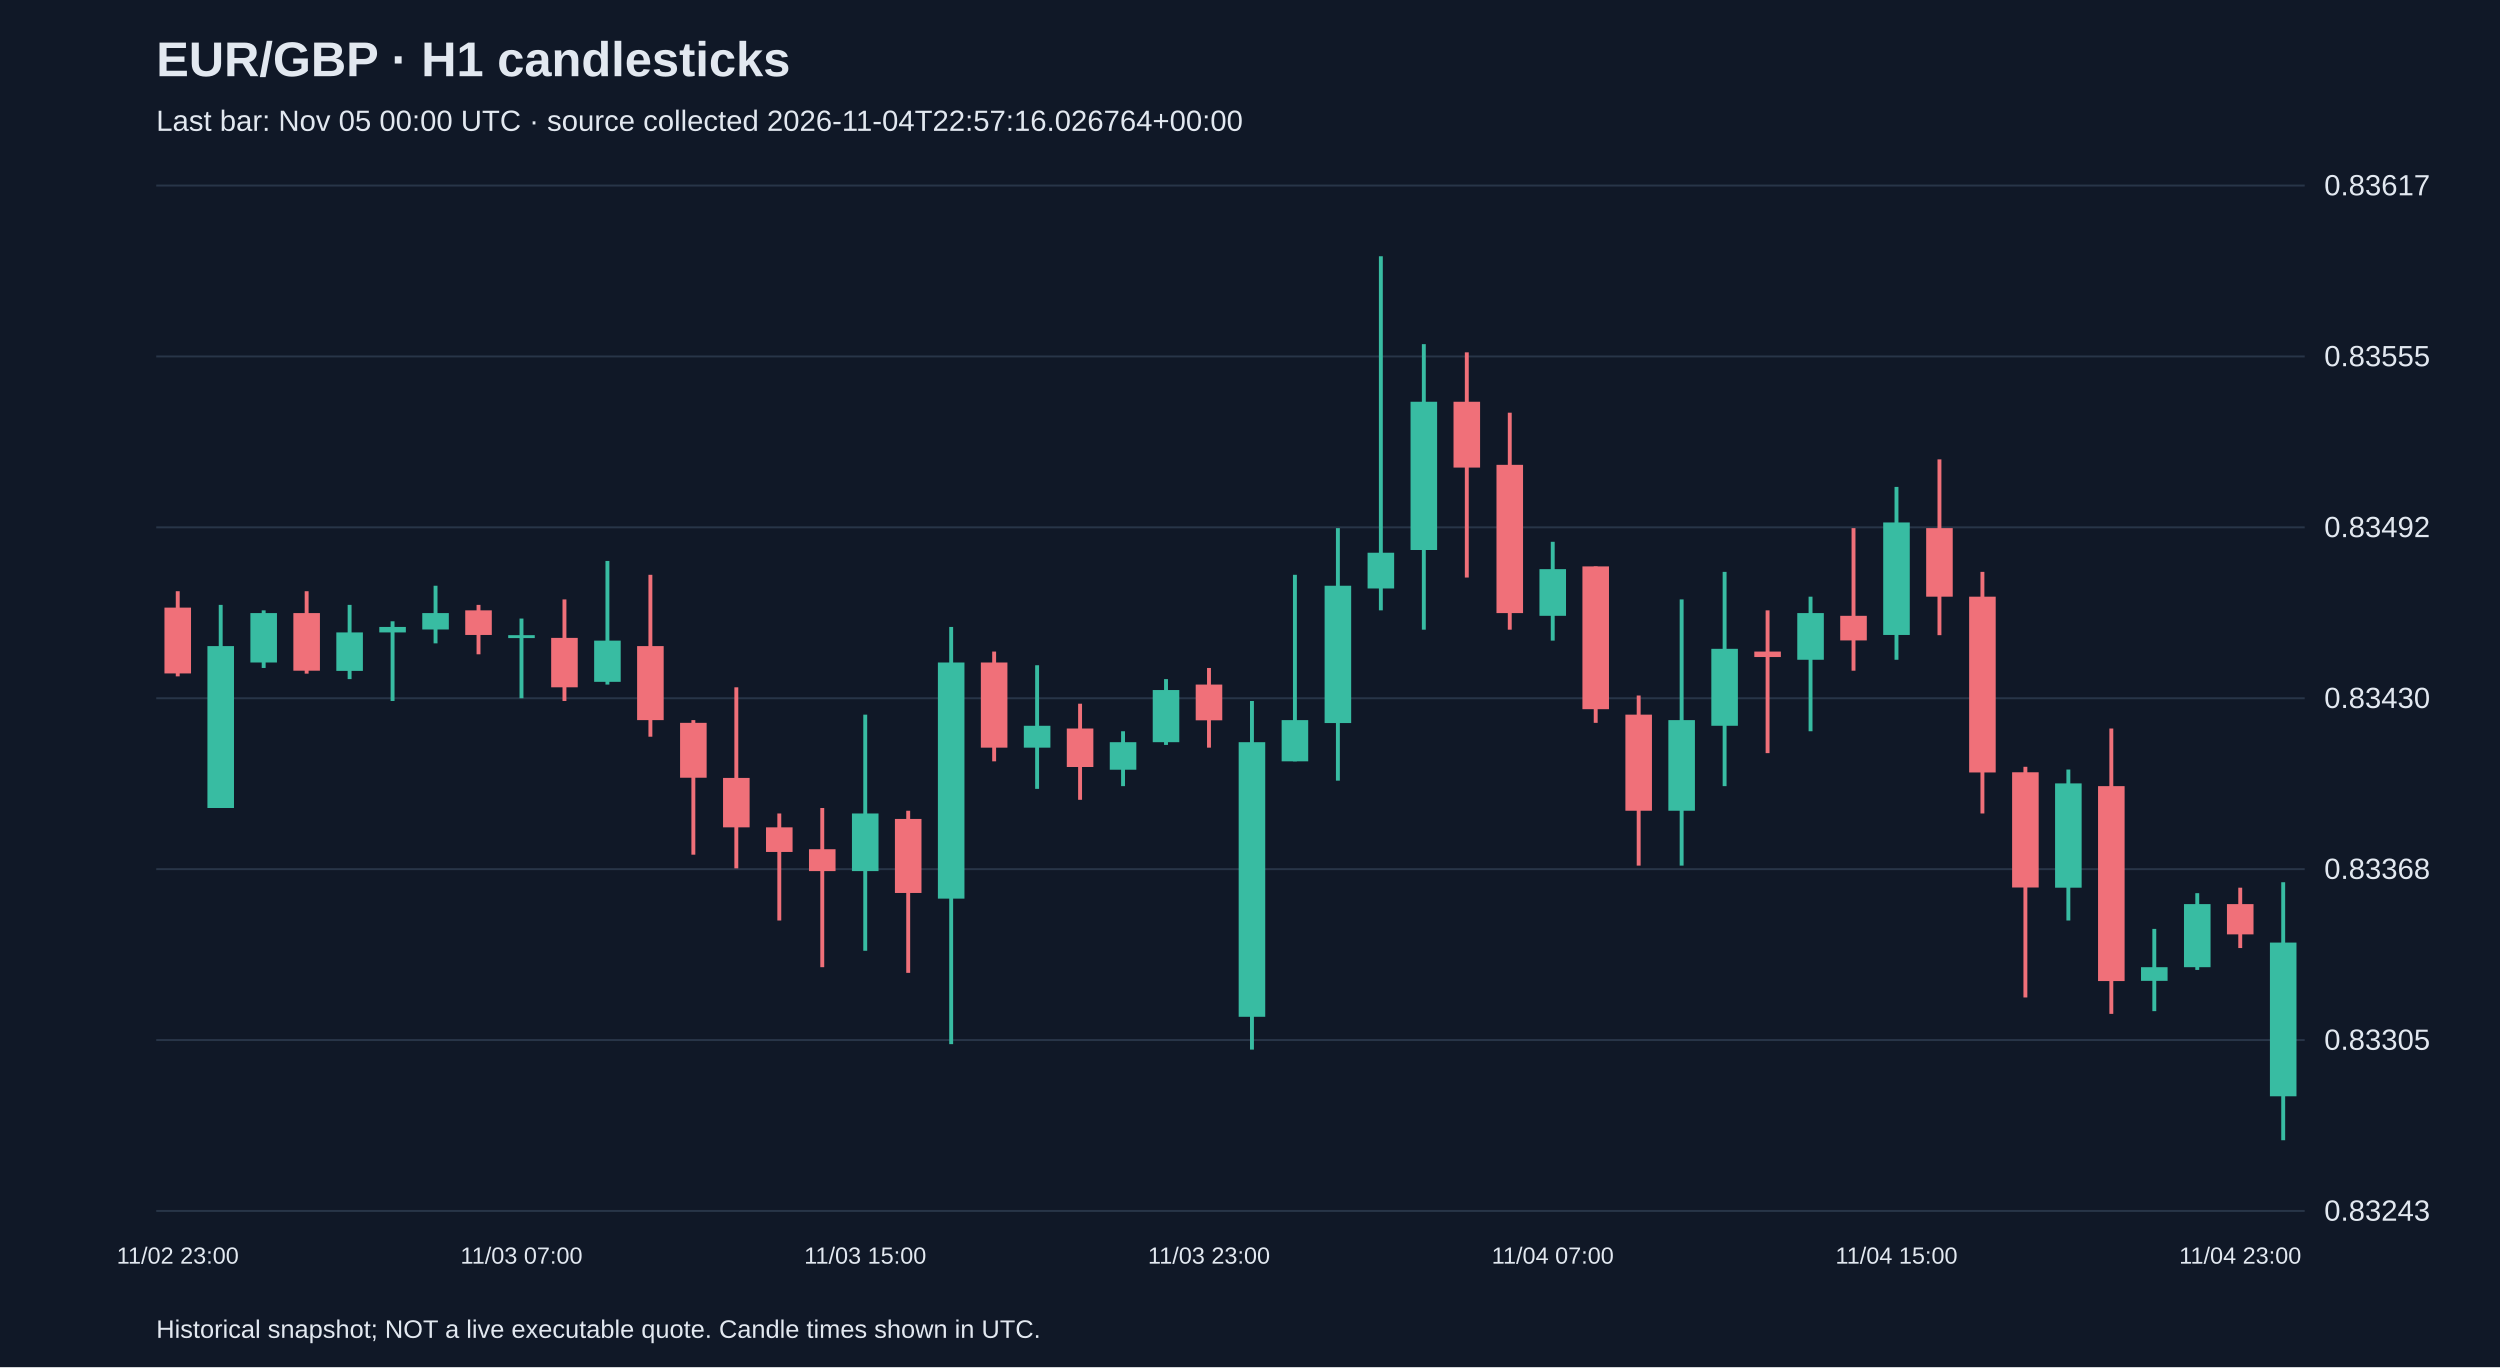
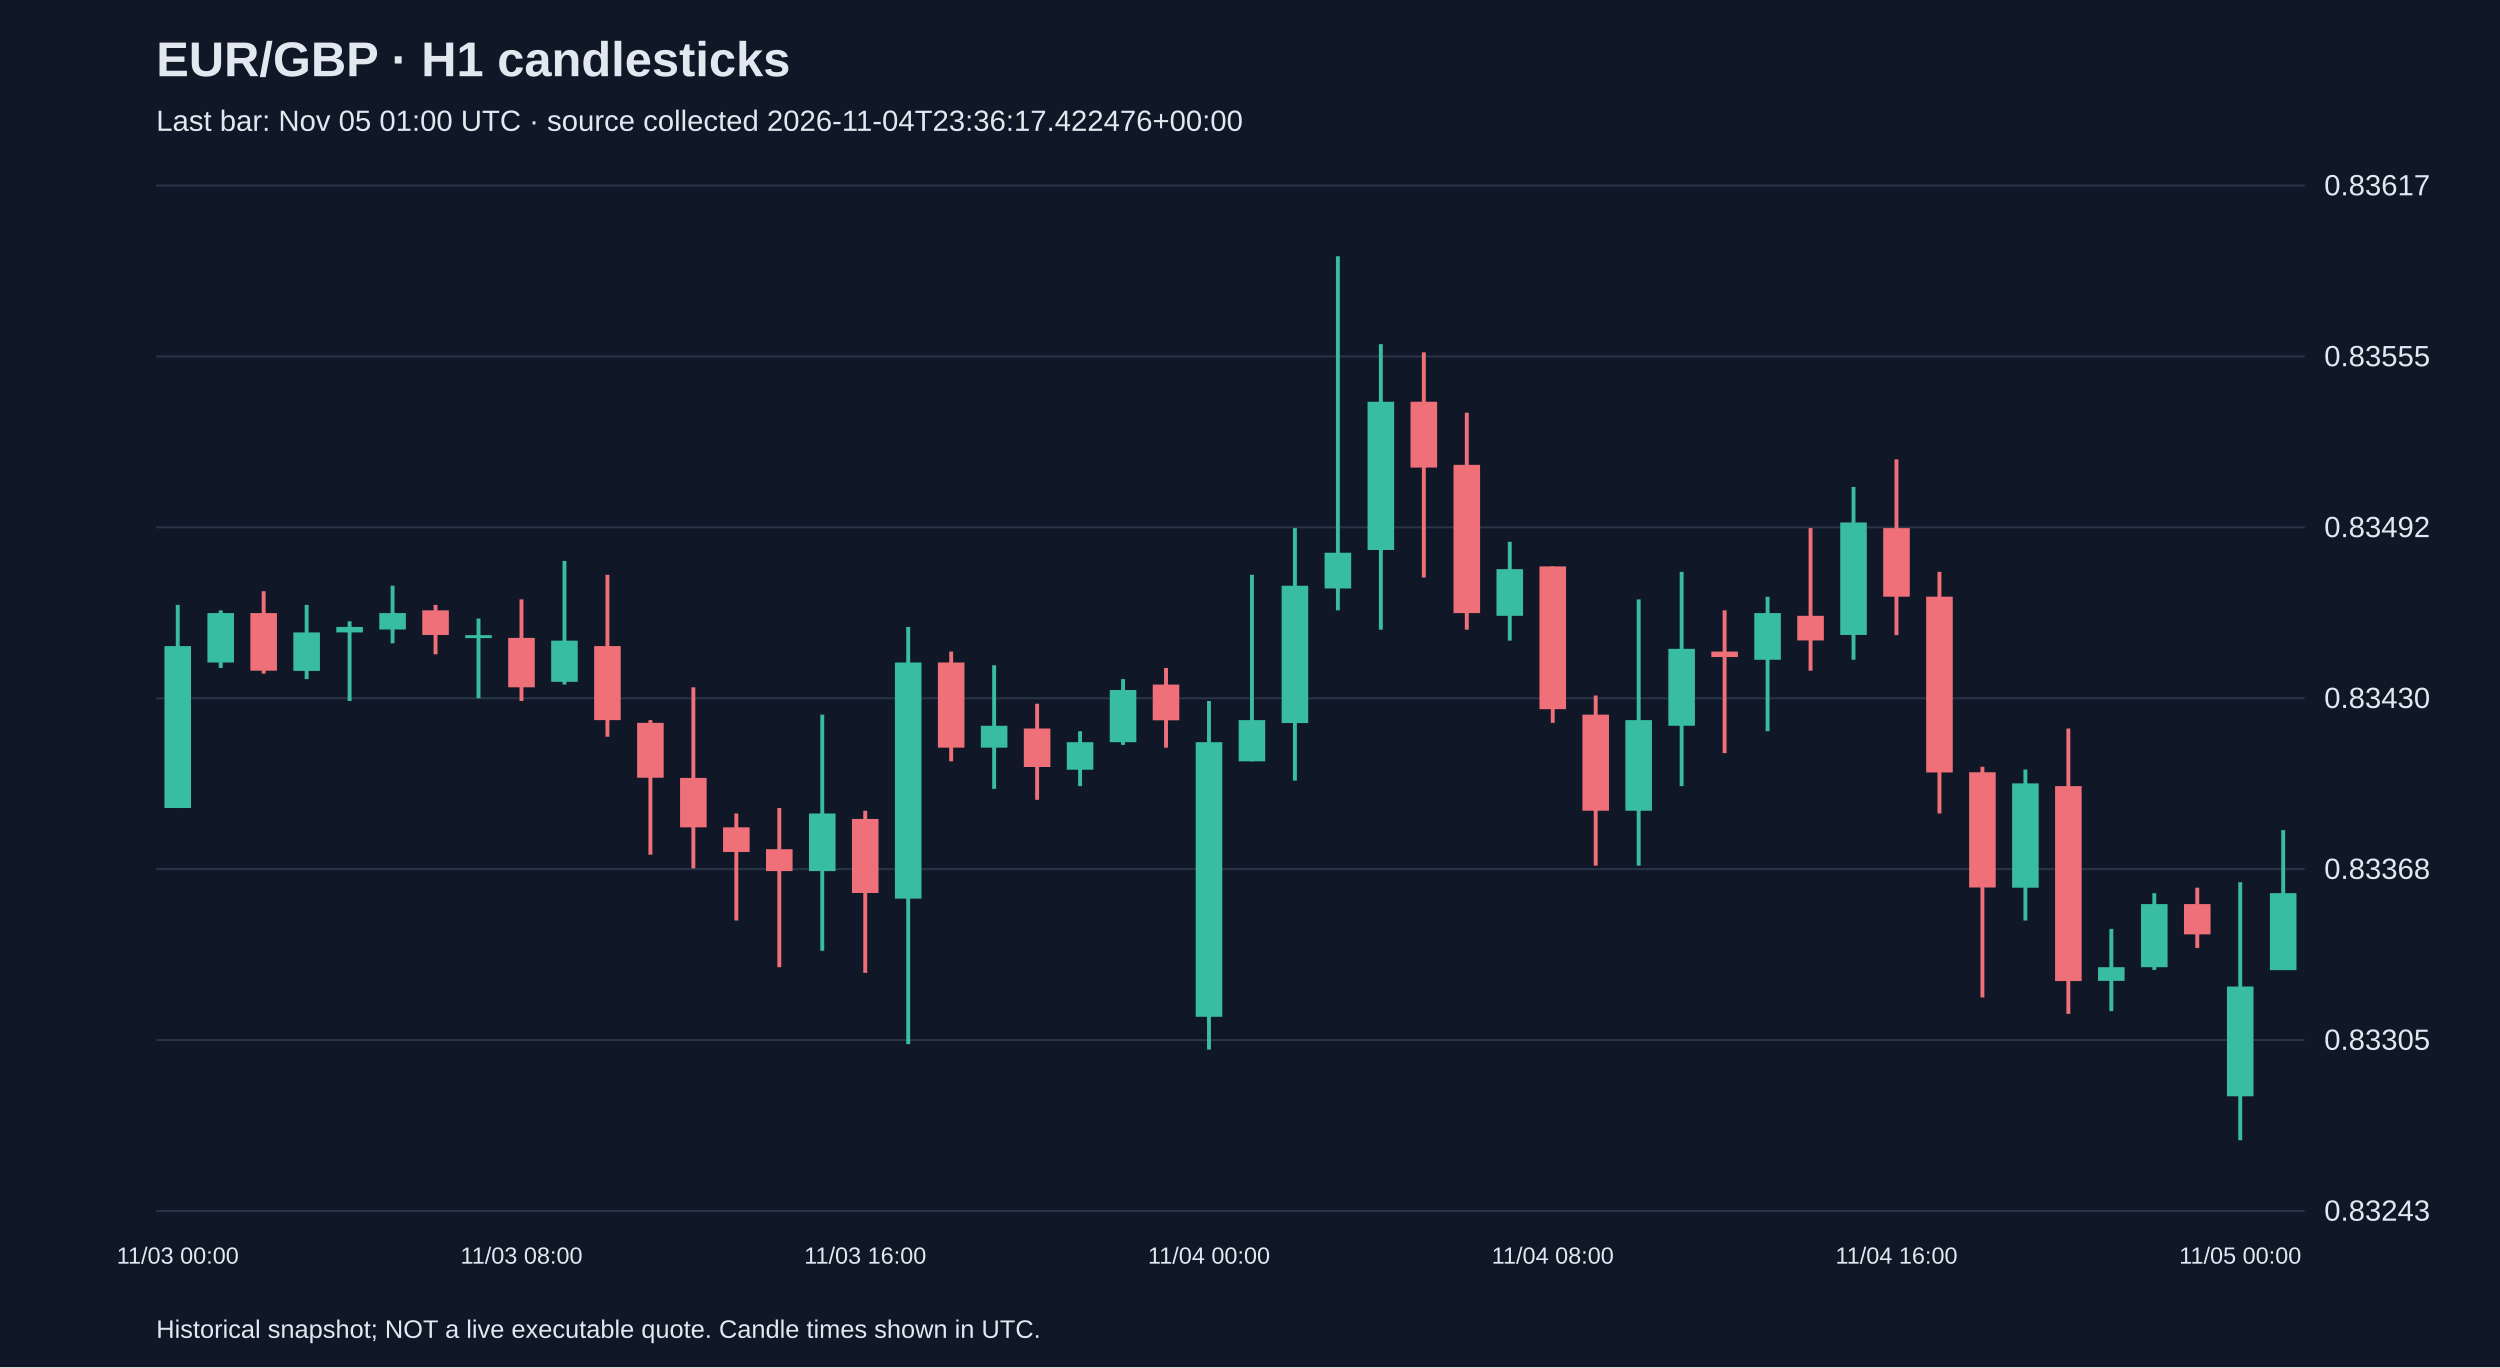
<svg xmlns="http://www.w3.org/2000/svg" viewBox="0 0 1280 700">
  <rect width="100%" height="100%" fill="#101827" />
  <style>text{font-family:Arial,sans-serif;fill:#e2e8f0}</style>
  <text x="80" y="39" font-size="25" font-weight="bold">EUR/GBP · H1 candlesticks</text>
-   <text x="80" y="67" font-size="15" fill="#a6b1c5">Last bar: Nov 05 00:00 UTC · source collected 2026-11-04T22:57:16.026764+00:00</text>
+   <text x="80" y="67" font-size="15" fill="#a6b1c5">Last bar: Nov 05 01:00 UTC · source collected 2026-11-04T23:36:17.422476+00:00</text>
  <line x1="80" y1="620.0" x2="1180" y2="620.0" stroke="#283548" />
  <text x="1190" y="625.0" font-size="15">0.83243</text>
  <line x1="80" y1="532.5" x2="1180" y2="532.5" stroke="#283548" />
  <text x="1190" y="537.5" font-size="15">0.83305</text>
  <line x1="80" y1="445.0" x2="1180" y2="445.0" stroke="#283548" />
  <text x="1190" y="450.0" font-size="15">0.83368</text>
  <line x1="80" y1="357.5" x2="1180" y2="357.5" stroke="#283548" />
  <text x="1190" y="362.5" font-size="15">0.83430</text>
  <line x1="80" y1="270.0" x2="1180" y2="270.0" stroke="#283548" />
  <text x="1190" y="275.0" font-size="15">0.83492</text>
  <line x1="80" y1="182.5" x2="1180" y2="182.5" stroke="#283548" />
  <text x="1190" y="187.5" font-size="15">0.83555</text>
  <line x1="80" y1="95.0" x2="1180" y2="95.0" stroke="#283548" />
  <text x="1190" y="100.0" font-size="15">0.83617</text>
-   <line x1="91.0" y1="302.7" x2="91.0" y2="346.3" stroke="#f07079" stroke-width="2" />
-   <rect x="84.2" y="311.1" width="13.6" height="33.7" fill="#f07079" />
-   <text x="91.0" y="647" text-anchor="middle" font-size="12">11/02 23:00</text>
-   <line x1="113.0" y1="309.7" x2="113.0" y2="413.7" stroke="#38bca2" stroke-width="2" />
-   <rect x="106.2" y="330.8" width="13.6" height="82.9" fill="#38bca2" />
-   <line x1="135.0" y1="312.5" x2="135.0" y2="342.0" stroke="#38bca2" stroke-width="2" />
-   <rect x="128.2" y="313.9" width="13.6" height="25.3" fill="#38bca2" />
-   <line x1="157.0" y1="302.7" x2="157.0" y2="344.9" stroke="#f07079" stroke-width="2" />
-   <rect x="150.2" y="313.9" width="13.6" height="29.5" fill="#f07079" />
-   <line x1="179.0" y1="309.7" x2="179.0" y2="347.7" stroke="#38bca2" stroke-width="2" />
-   <rect x="172.2" y="323.8" width="13.6" height="19.7" fill="#38bca2" />
-   <line x1="201.0" y1="318.1" x2="201.0" y2="358.9" stroke="#38bca2" stroke-width="2" />
-   <rect x="194.2" y="321.0" width="13.6" height="2.8" fill="#38bca2" />
-   <line x1="223.0" y1="299.9" x2="223.0" y2="329.4" stroke="#38bca2" stroke-width="2" />
-   <rect x="216.2" y="313.9" width="13.6" height="8.4" fill="#38bca2" />
-   <line x1="245.0" y1="309.7" x2="245.0" y2="335.0" stroke="#f07079" stroke-width="2" />
-   <rect x="238.2" y="312.5" width="13.6" height="12.6" fill="#f07079" />
-   <line x1="267.0" y1="316.7" x2="267.0" y2="357.5" stroke="#38bca2" stroke-width="2" />
-   <rect x="260.2" y="325.2" width="13.6" height="1.5" fill="#38bca2" />
-   <text x="267.0" y="647" text-anchor="middle" font-size="12">11/03 07:00</text>
-   <line x1="289.0" y1="306.9" x2="289.0" y2="358.9" stroke="#f07079" stroke-width="2" />
-   <rect x="282.2" y="326.6" width="13.6" height="25.3" fill="#f07079" />
-   <line x1="311.0" y1="287.2" x2="311.0" y2="350.5" stroke="#38bca2" stroke-width="2" />
-   <rect x="304.2" y="328.0" width="13.6" height="21.1" fill="#38bca2" />
-   <line x1="333.0" y1="294.3" x2="333.0" y2="377.2" stroke="#f07079" stroke-width="2" />
-   <rect x="326.2" y="330.8" width="13.6" height="37.9" fill="#f07079" />
-   <line x1="355.0" y1="368.7" x2="355.0" y2="437.6" stroke="#f07079" stroke-width="2" />
-   <rect x="348.2" y="370.1" width="13.6" height="28.1" fill="#f07079" />
-   <line x1="377.0" y1="351.9" x2="377.0" y2="444.6" stroke="#f07079" stroke-width="2" />
-   <rect x="370.2" y="398.3" width="13.6" height="25.3" fill="#f07079" />
-   <line x1="399.0" y1="416.5" x2="399.0" y2="471.3" stroke="#f07079" stroke-width="2" />
-   <rect x="392.2" y="423.6" width="13.6" height="12.6" fill="#f07079" />
-   <line x1="421.0" y1="413.7" x2="421.0" y2="495.2" stroke="#f07079" stroke-width="2" />
-   <rect x="414.2" y="434.8" width="13.6" height="11.2" fill="#f07079" />
-   <line x1="443.0" y1="365.9" x2="443.0" y2="486.8" stroke="#38bca2" stroke-width="2" />
-   <rect x="436.2" y="416.5" width="13.6" height="29.5" fill="#38bca2" />
-   <text x="443.0" y="647" text-anchor="middle" font-size="12">11/03 15:00</text>
-   <line x1="465.0" y1="415.1" x2="465.0" y2="498.1" stroke="#f07079" stroke-width="2" />
-   <rect x="458.2" y="419.3" width="13.6" height="37.9" fill="#f07079" />
-   <line x1="487.0" y1="321.0" x2="487.0" y2="534.6" stroke="#38bca2" stroke-width="2" />
-   <rect x="480.2" y="339.2" width="13.6" height="120.9" fill="#38bca2" />
-   <line x1="509.0" y1="333.6" x2="509.0" y2="389.8" stroke="#f07079" stroke-width="2" />
-   <rect x="502.2" y="339.2" width="13.6" height="43.6" fill="#f07079" />
-   <line x1="531.0" y1="340.6" x2="531.0" y2="403.9" stroke="#38bca2" stroke-width="2" />
-   <rect x="524.2" y="371.6" width="13.6" height="11.2" fill="#38bca2" />
-   <line x1="553.0" y1="360.3" x2="553.0" y2="409.5" stroke="#f07079" stroke-width="2" />
-   <rect x="546.2" y="373.0" width="13.6" height="19.7" fill="#f07079" />
-   <line x1="575.0" y1="374.4" x2="575.0" y2="402.5" stroke="#38bca2" stroke-width="2" />
-   <rect x="568.2" y="380.0" width="13.6" height="14.1" fill="#38bca2" />
-   <line x1="597.0" y1="347.7" x2="597.0" y2="381.4" stroke="#38bca2" stroke-width="2" />
-   <rect x="590.2" y="353.3" width="13.6" height="26.7" fill="#38bca2" />
-   <line x1="619.0" y1="342.0" x2="619.0" y2="382.8" stroke="#f07079" stroke-width="2" />
-   <rect x="612.2" y="350.5" width="13.6" height="18.3" fill="#f07079" />
-   <text x="619.0" y="647" text-anchor="middle" font-size="12">11/03 23:00</text>
-   <line x1="641.0" y1="358.9" x2="641.0" y2="537.4" stroke="#38bca2" stroke-width="2" />
-   <rect x="634.2" y="380.0" width="13.6" height="140.6" fill="#38bca2" />
-   <line x1="663.0" y1="294.3" x2="663.0" y2="389.8" stroke="#38bca2" stroke-width="2" />
-   <rect x="656.2" y="368.7" width="13.6" height="21.1" fill="#38bca2" />
-   <line x1="685.0" y1="270.4" x2="685.0" y2="399.7" stroke="#38bca2" stroke-width="2" />
-   <rect x="678.2" y="299.9" width="13.6" height="70.3" fill="#38bca2" />
-   <line x1="707.0" y1="131.2" x2="707.0" y2="312.5" stroke="#38bca2" stroke-width="2" />
-   <rect x="700.2" y="283.0" width="13.6" height="18.3" fill="#38bca2" />
-   <line x1="729.0" y1="176.2" x2="729.0" y2="322.4" stroke="#38bca2" stroke-width="2" />
-   <rect x="722.2" y="205.7" width="13.6" height="75.9" fill="#38bca2" />
-   <line x1="751.0" y1="180.4" x2="751.0" y2="295.7" stroke="#f07079" stroke-width="2" />
-   <rect x="744.2" y="205.7" width="13.6" height="33.7" fill="#f07079" />
-   <line x1="773.0" y1="211.3" x2="773.0" y2="322.4" stroke="#f07079" stroke-width="2" />
-   <rect x="766.2" y="238.0" width="13.6" height="75.9" fill="#f07079" />
-   <line x1="795.0" y1="277.4" x2="795.0" y2="328.0" stroke="#38bca2" stroke-width="2" />
-   <rect x="788.2" y="291.4" width="13.6" height="23.9" fill="#38bca2" />
-   <text x="795.0" y="647" text-anchor="middle" font-size="12">11/04 07:00</text>
-   <line x1="817.0" y1="290.0" x2="817.0" y2="370.1" stroke="#f07079" stroke-width="2" />
-   <rect x="810.2" y="290.0" width="13.6" height="73.1" fill="#f07079" />
-   <line x1="839.0" y1="356.1" x2="839.0" y2="443.2" stroke="#f07079" stroke-width="2" />
-   <rect x="832.2" y="365.9" width="13.6" height="49.2" fill="#f07079" />
-   <line x1="861.0" y1="306.9" x2="861.0" y2="443.2" stroke="#38bca2" stroke-width="2" />
-   <rect x="854.2" y="368.7" width="13.6" height="46.4" fill="#38bca2" />
-   <line x1="883.0" y1="292.8" x2="883.0" y2="402.5" stroke="#38bca2" stroke-width="2" />
-   <rect x="876.2" y="332.2" width="13.6" height="39.4" fill="#38bca2" />
-   <line x1="905.0" y1="312.5" x2="905.0" y2="385.6" stroke="#f07079" stroke-width="2" />
-   <rect x="898.2" y="333.6" width="13.6" height="2.8" fill="#f07079" />
-   <line x1="927.0" y1="305.5" x2="927.0" y2="374.4" stroke="#38bca2" stroke-width="2" />
-   <rect x="920.2" y="313.9" width="13.6" height="23.9" fill="#38bca2" />
-   <line x1="949.0" y1="270.4" x2="949.0" y2="343.4" stroke="#f07079" stroke-width="2" />
-   <rect x="942.2" y="315.3" width="13.6" height="12.6" fill="#f07079" />
-   <line x1="971.0" y1="249.3" x2="971.0" y2="337.8" stroke="#38bca2" stroke-width="2" />
-   <rect x="964.2" y="267.5" width="13.6" height="57.6" fill="#38bca2" />
-   <text x="971.0" y="647" text-anchor="middle" font-size="12">11/04 15:00</text>
-   <line x1="993.0" y1="235.2" x2="993.0" y2="325.2" stroke="#f07079" stroke-width="2" />
-   <rect x="986.2" y="270.4" width="13.6" height="35.1" fill="#f07079" />
-   <line x1="1015.0" y1="292.8" x2="1015.0" y2="416.5" stroke="#f07079" stroke-width="2" />
-   <rect x="1008.2" y="305.5" width="13.6" height="90.0" fill="#f07079" />
-   <line x1="1037.0" y1="392.6" x2="1037.0" y2="510.7" stroke="#f07079" stroke-width="2" />
-   <rect x="1030.2" y="395.4" width="13.6" height="59.0" fill="#f07079" />
-   <line x1="1059.0" y1="394.0" x2="1059.0" y2="471.3" stroke="#38bca2" stroke-width="2" />
-   <rect x="1052.2" y="401.1" width="13.6" height="53.4" fill="#38bca2" />
-   <line x1="1081.0" y1="373.0" x2="1081.0" y2="519.1" stroke="#f07079" stroke-width="2" />
-   <rect x="1074.2" y="402.5" width="13.6" height="99.8" fill="#f07079" />
-   <line x1="1103.0" y1="475.6" x2="1103.0" y2="517.7" stroke="#38bca2" stroke-width="2" />
-   <rect x="1096.2" y="495.2" width="13.6" height="7.0" fill="#38bca2" />
-   <line x1="1125.0" y1="457.3" x2="1125.0" y2="496.6" stroke="#38bca2" stroke-width="2" />
-   <rect x="1118.2" y="462.9" width="13.6" height="32.3" fill="#38bca2" />
-   <line x1="1147.0" y1="454.5" x2="1147.0" y2="485.4" stroke="#f07079" stroke-width="2" />
-   <rect x="1140.2" y="462.9" width="13.6" height="15.5" fill="#f07079" />
-   <text x="1147.0" y="647" text-anchor="middle" font-size="12">11/04 23:00</text>
-   <line x1="1169.0" y1="451.7" x2="1169.0" y2="583.8" stroke="#38bca2" stroke-width="2" />
-   <rect x="1162.2" y="482.6" width="13.6" height="78.7" fill="#38bca2" />
+   <line x1="91.0" y1="309.7" x2="91.0" y2="413.7" stroke="#38bca2" stroke-width="2" />
+   <rect x="84.2" y="330.8" width="13.6" height="82.9" fill="#38bca2" />
+   <text x="91.0" y="647" text-anchor="middle" font-size="12">11/03 00:00</text>
+   <line x1="113.0" y1="312.5" x2="113.0" y2="342.0" stroke="#38bca2" stroke-width="2" />
+   <rect x="106.2" y="313.9" width="13.6" height="25.3" fill="#38bca2" />
+   <line x1="135.0" y1="302.7" x2="135.0" y2="344.9" stroke="#f07079" stroke-width="2" />
+   <rect x="128.2" y="313.9" width="13.6" height="29.5" fill="#f07079" />
+   <line x1="157.0" y1="309.7" x2="157.0" y2="347.7" stroke="#38bca2" stroke-width="2" />
+   <rect x="150.2" y="323.8" width="13.6" height="19.7" fill="#38bca2" />
+   <line x1="179.0" y1="318.1" x2="179.0" y2="358.9" stroke="#38bca2" stroke-width="2" />
+   <rect x="172.2" y="321.0" width="13.6" height="2.8" fill="#38bca2" />
+   <line x1="201.0" y1="299.9" x2="201.0" y2="329.4" stroke="#38bca2" stroke-width="2" />
+   <rect x="194.2" y="313.9" width="13.6" height="8.4" fill="#38bca2" />
+   <line x1="223.0" y1="309.7" x2="223.0" y2="335.0" stroke="#f07079" stroke-width="2" />
+   <rect x="216.2" y="312.5" width="13.6" height="12.6" fill="#f07079" />
+   <line x1="245.0" y1="316.7" x2="245.0" y2="357.5" stroke="#38bca2" stroke-width="2" />
+   <rect x="238.2" y="325.2" width="13.6" height="1.5" fill="#38bca2" />
+   <line x1="267.0" y1="306.9" x2="267.0" y2="358.9" stroke="#f07079" stroke-width="2" />
+   <rect x="260.2" y="326.6" width="13.6" height="25.3" fill="#f07079" />
+   <text x="267.0" y="647" text-anchor="middle" font-size="12">11/03 08:00</text>
+   <line x1="289.0" y1="287.2" x2="289.0" y2="350.5" stroke="#38bca2" stroke-width="2" />
+   <rect x="282.2" y="328.0" width="13.6" height="21.1" fill="#38bca2" />
+   <line x1="311.0" y1="294.3" x2="311.0" y2="377.2" stroke="#f07079" stroke-width="2" />
+   <rect x="304.2" y="330.8" width="13.6" height="37.9" fill="#f07079" />
+   <line x1="333.0" y1="368.7" x2="333.0" y2="437.6" stroke="#f07079" stroke-width="2" />
+   <rect x="326.2" y="370.1" width="13.6" height="28.1" fill="#f07079" />
+   <line x1="355.0" y1="351.9" x2="355.0" y2="444.6" stroke="#f07079" stroke-width="2" />
+   <rect x="348.2" y="398.3" width="13.6" height="25.3" fill="#f07079" />
+   <line x1="377.0" y1="416.5" x2="377.0" y2="471.3" stroke="#f07079" stroke-width="2" />
+   <rect x="370.2" y="423.6" width="13.6" height="12.6" fill="#f07079" />
+   <line x1="399.0" y1="413.7" x2="399.0" y2="495.2" stroke="#f07079" stroke-width="2" />
+   <rect x="392.2" y="434.8" width="13.6" height="11.2" fill="#f07079" />
+   <line x1="421.0" y1="365.9" x2="421.0" y2="486.8" stroke="#38bca2" stroke-width="2" />
+   <rect x="414.2" y="416.5" width="13.6" height="29.5" fill="#38bca2" />
+   <line x1="443.0" y1="415.1" x2="443.0" y2="498.1" stroke="#f07079" stroke-width="2" />
+   <rect x="436.2" y="419.3" width="13.6" height="37.9" fill="#f07079" />
+   <text x="443.0" y="647" text-anchor="middle" font-size="12">11/03 16:00</text>
+   <line x1="465.0" y1="321.0" x2="465.0" y2="534.6" stroke="#38bca2" stroke-width="2" />
+   <rect x="458.2" y="339.2" width="13.6" height="120.9" fill="#38bca2" />
+   <line x1="487.0" y1="333.6" x2="487.0" y2="389.8" stroke="#f07079" stroke-width="2" />
+   <rect x="480.2" y="339.2" width="13.6" height="43.6" fill="#f07079" />
+   <line x1="509.0" y1="340.6" x2="509.0" y2="403.9" stroke="#38bca2" stroke-width="2" />
+   <rect x="502.2" y="371.6" width="13.6" height="11.2" fill="#38bca2" />
+   <line x1="531.0" y1="360.3" x2="531.0" y2="409.5" stroke="#f07079" stroke-width="2" />
+   <rect x="524.2" y="373.0" width="13.6" height="19.7" fill="#f07079" />
+   <line x1="553.0" y1="374.4" x2="553.0" y2="402.5" stroke="#38bca2" stroke-width="2" />
+   <rect x="546.2" y="380.0" width="13.6" height="14.1" fill="#38bca2" />
+   <line x1="575.0" y1="347.7" x2="575.0" y2="381.4" stroke="#38bca2" stroke-width="2" />
+   <rect x="568.2" y="353.3" width="13.6" height="26.7" fill="#38bca2" />
+   <line x1="597.0" y1="342.0" x2="597.0" y2="382.8" stroke="#f07079" stroke-width="2" />
+   <rect x="590.2" y="350.5" width="13.6" height="18.3" fill="#f07079" />
+   <line x1="619.0" y1="358.9" x2="619.0" y2="537.4" stroke="#38bca2" stroke-width="2" />
+   <rect x="612.2" y="380.0" width="13.6" height="140.6" fill="#38bca2" />
+   <text x="619.0" y="647" text-anchor="middle" font-size="12">11/04 00:00</text>
+   <line x1="641.0" y1="294.3" x2="641.0" y2="389.8" stroke="#38bca2" stroke-width="2" />
+   <rect x="634.2" y="368.7" width="13.6" height="21.1" fill="#38bca2" />
+   <line x1="663.0" y1="270.4" x2="663.0" y2="399.7" stroke="#38bca2" stroke-width="2" />
+   <rect x="656.2" y="299.9" width="13.6" height="70.3" fill="#38bca2" />
+   <line x1="685.0" y1="131.2" x2="685.0" y2="312.5" stroke="#38bca2" stroke-width="2" />
+   <rect x="678.2" y="283.0" width="13.6" height="18.3" fill="#38bca2" />
+   <line x1="707.0" y1="176.2" x2="707.0" y2="322.4" stroke="#38bca2" stroke-width="2" />
+   <rect x="700.2" y="205.7" width="13.6" height="75.9" fill="#38bca2" />
+   <line x1="729.0" y1="180.4" x2="729.0" y2="295.7" stroke="#f07079" stroke-width="2" />
+   <rect x="722.2" y="205.7" width="13.6" height="33.7" fill="#f07079" />
+   <line x1="751.0" y1="211.3" x2="751.0" y2="322.4" stroke="#f07079" stroke-width="2" />
+   <rect x="744.2" y="238.0" width="13.6" height="75.9" fill="#f07079" />
+   <line x1="773.0" y1="277.4" x2="773.0" y2="328.0" stroke="#38bca2" stroke-width="2" />
+   <rect x="766.2" y="291.4" width="13.6" height="23.9" fill="#38bca2" />
+   <line x1="795.0" y1="290.0" x2="795.0" y2="370.1" stroke="#f07079" stroke-width="2" />
+   <rect x="788.2" y="290.0" width="13.6" height="73.1" fill="#f07079" />
+   <text x="795.0" y="647" text-anchor="middle" font-size="12">11/04 08:00</text>
+   <line x1="817.0" y1="356.1" x2="817.0" y2="443.2" stroke="#f07079" stroke-width="2" />
+   <rect x="810.2" y="365.9" width="13.6" height="49.2" fill="#f07079" />
+   <line x1="839.0" y1="306.9" x2="839.0" y2="443.2" stroke="#38bca2" stroke-width="2" />
+   <rect x="832.2" y="368.7" width="13.6" height="46.4" fill="#38bca2" />
+   <line x1="861.0" y1="292.8" x2="861.0" y2="402.5" stroke="#38bca2" stroke-width="2" />
+   <rect x="854.2" y="332.2" width="13.6" height="39.4" fill="#38bca2" />
+   <line x1="883.0" y1="312.5" x2="883.0" y2="385.6" stroke="#f07079" stroke-width="2" />
+   <rect x="876.2" y="333.6" width="13.6" height="2.8" fill="#f07079" />
+   <line x1="905.0" y1="305.5" x2="905.0" y2="374.4" stroke="#38bca2" stroke-width="2" />
+   <rect x="898.2" y="313.9" width="13.6" height="23.9" fill="#38bca2" />
+   <line x1="927.0" y1="270.4" x2="927.0" y2="343.4" stroke="#f07079" stroke-width="2" />
+   <rect x="920.2" y="315.3" width="13.6" height="12.6" fill="#f07079" />
+   <line x1="949.0" y1="249.3" x2="949.0" y2="337.8" stroke="#38bca2" stroke-width="2" />
+   <rect x="942.2" y="267.5" width="13.6" height="57.6" fill="#38bca2" />
+   <line x1="971.0" y1="235.2" x2="971.0" y2="325.2" stroke="#f07079" stroke-width="2" />
+   <rect x="964.2" y="270.4" width="13.6" height="35.1" fill="#f07079" />
+   <text x="971.0" y="647" text-anchor="middle" font-size="12">11/04 16:00</text>
+   <line x1="993.0" y1="292.8" x2="993.0" y2="416.5" stroke="#f07079" stroke-width="2" />
+   <rect x="986.2" y="305.5" width="13.6" height="90.0" fill="#f07079" />
+   <line x1="1015.0" y1="392.6" x2="1015.0" y2="510.7" stroke="#f07079" stroke-width="2" />
+   <rect x="1008.2" y="395.4" width="13.6" height="59.0" fill="#f07079" />
+   <line x1="1037.0" y1="394.0" x2="1037.0" y2="471.3" stroke="#38bca2" stroke-width="2" />
+   <rect x="1030.2" y="401.1" width="13.6" height="53.4" fill="#38bca2" />
+   <line x1="1059.0" y1="373.0" x2="1059.0" y2="519.1" stroke="#f07079" stroke-width="2" />
+   <rect x="1052.2" y="402.5" width="13.6" height="99.8" fill="#f07079" />
+   <line x1="1081.0" y1="475.6" x2="1081.0" y2="517.7" stroke="#38bca2" stroke-width="2" />
+   <rect x="1074.2" y="495.2" width="13.6" height="7.0" fill="#38bca2" />
+   <line x1="1103.0" y1="457.3" x2="1103.0" y2="496.6" stroke="#38bca2" stroke-width="2" />
+   <rect x="1096.2" y="462.9" width="13.6" height="32.3" fill="#38bca2" />
+   <line x1="1125.0" y1="454.5" x2="1125.0" y2="485.4" stroke="#f07079" stroke-width="2" />
+   <rect x="1118.2" y="462.9" width="13.6" height="15.5" fill="#f07079" />
+   <line x1="1147.0" y1="451.7" x2="1147.0" y2="583.8" stroke="#38bca2" stroke-width="2" />
+   <rect x="1140.2" y="505.1" width="13.6" height="56.2" fill="#38bca2" />
+   <text x="1147.0" y="647" text-anchor="middle" font-size="12">11/05 00:00</text>
+   <line x1="1169.0" y1="425.0" x2="1169.0" y2="496.6" stroke="#38bca2" stroke-width="2" />
+   <rect x="1162.2" y="457.3" width="13.6" height="39.4" fill="#38bca2" />
  <text x="80" y="685" font-size="13">Historical snapshot; NOT a live executable quote. Candle times shown in UTC.</text>
</svg>
